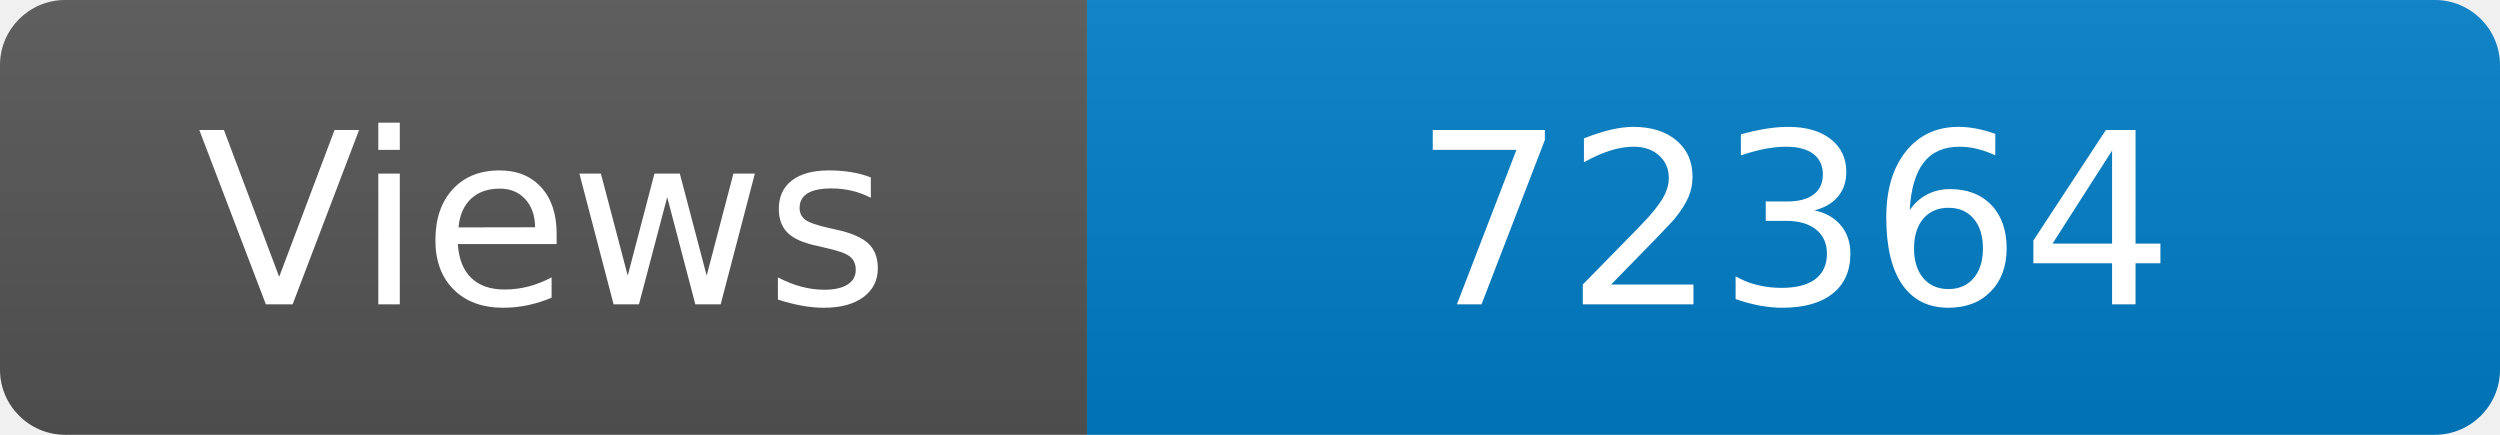
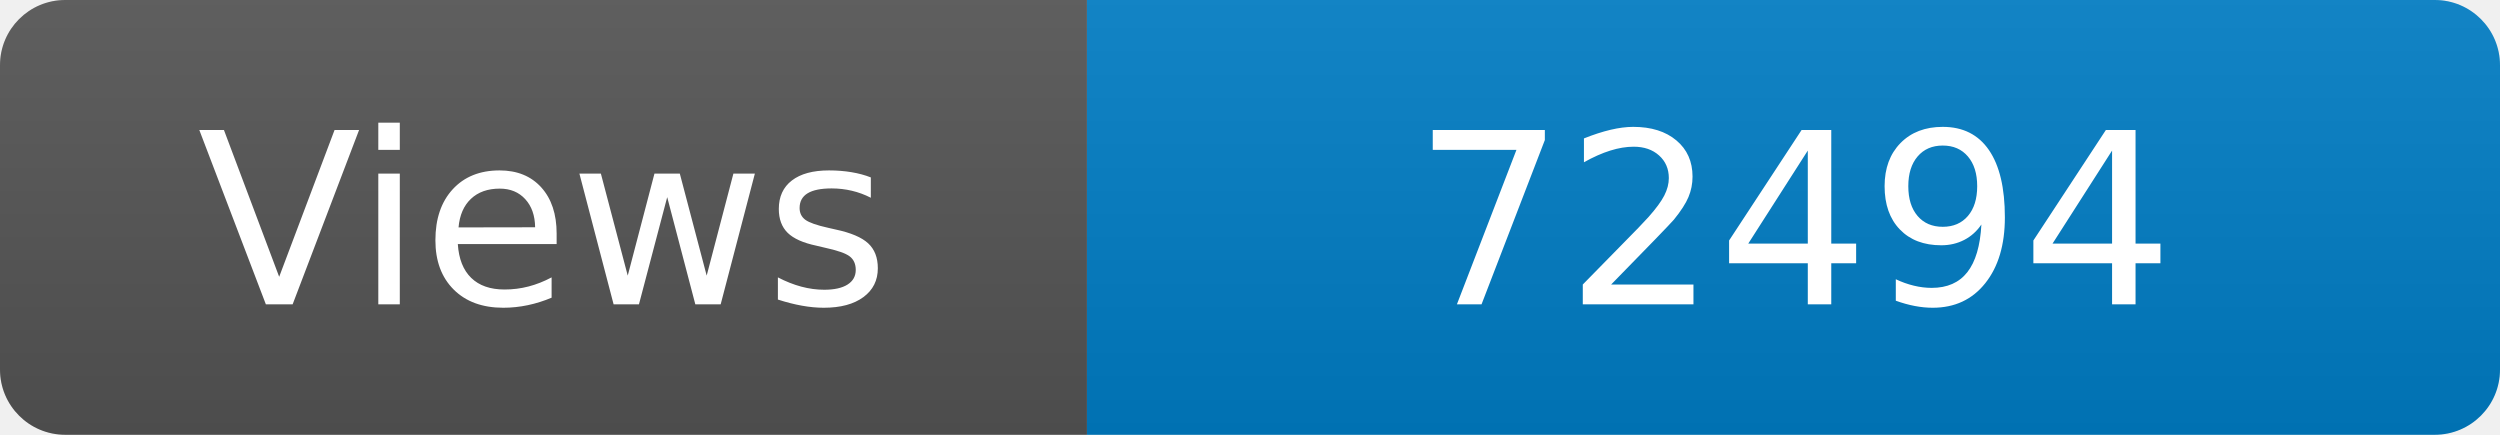
<svg xmlns="http://www.w3.org/2000/svg" width="115" height="20" role="img" aria-label="Maintained?: yes">
  <linearGradient id="s" x2="0" y2="100%">
    <stop offset="0" stop-color="#bbb" stop-opacity=".1" />
    <stop offset="1" stop-opacity=".1" />
  </linearGradient>
  <clipPath id="r">
    <rect width="115" height="20" rx="3" fill="#fff" />
  </clipPath>
  <g clip-path="url(#r)">
    <rect width="50" height="20" fill="#555" />
    <rect x="50" width="160" height="20" fill="#007ec6" />
    <rect width="115" height="20" fill="url(#s)" />
  </g>
  <g fill="#fff" text-anchor="middle" font-family="Verdana,Geneva,DejaVu Sans,sans-serif" font-size="110">
    <text x="250" y="140" transform="scale(.1)" fill="#fff">Views</text>
-     <text x="825" y="140" transform="scale(.1)" fill="#fff">72364</text>
+     <text x="825" y="140" transform="scale(.1)" fill="#fff">72494</text>
  </g>
</svg>
